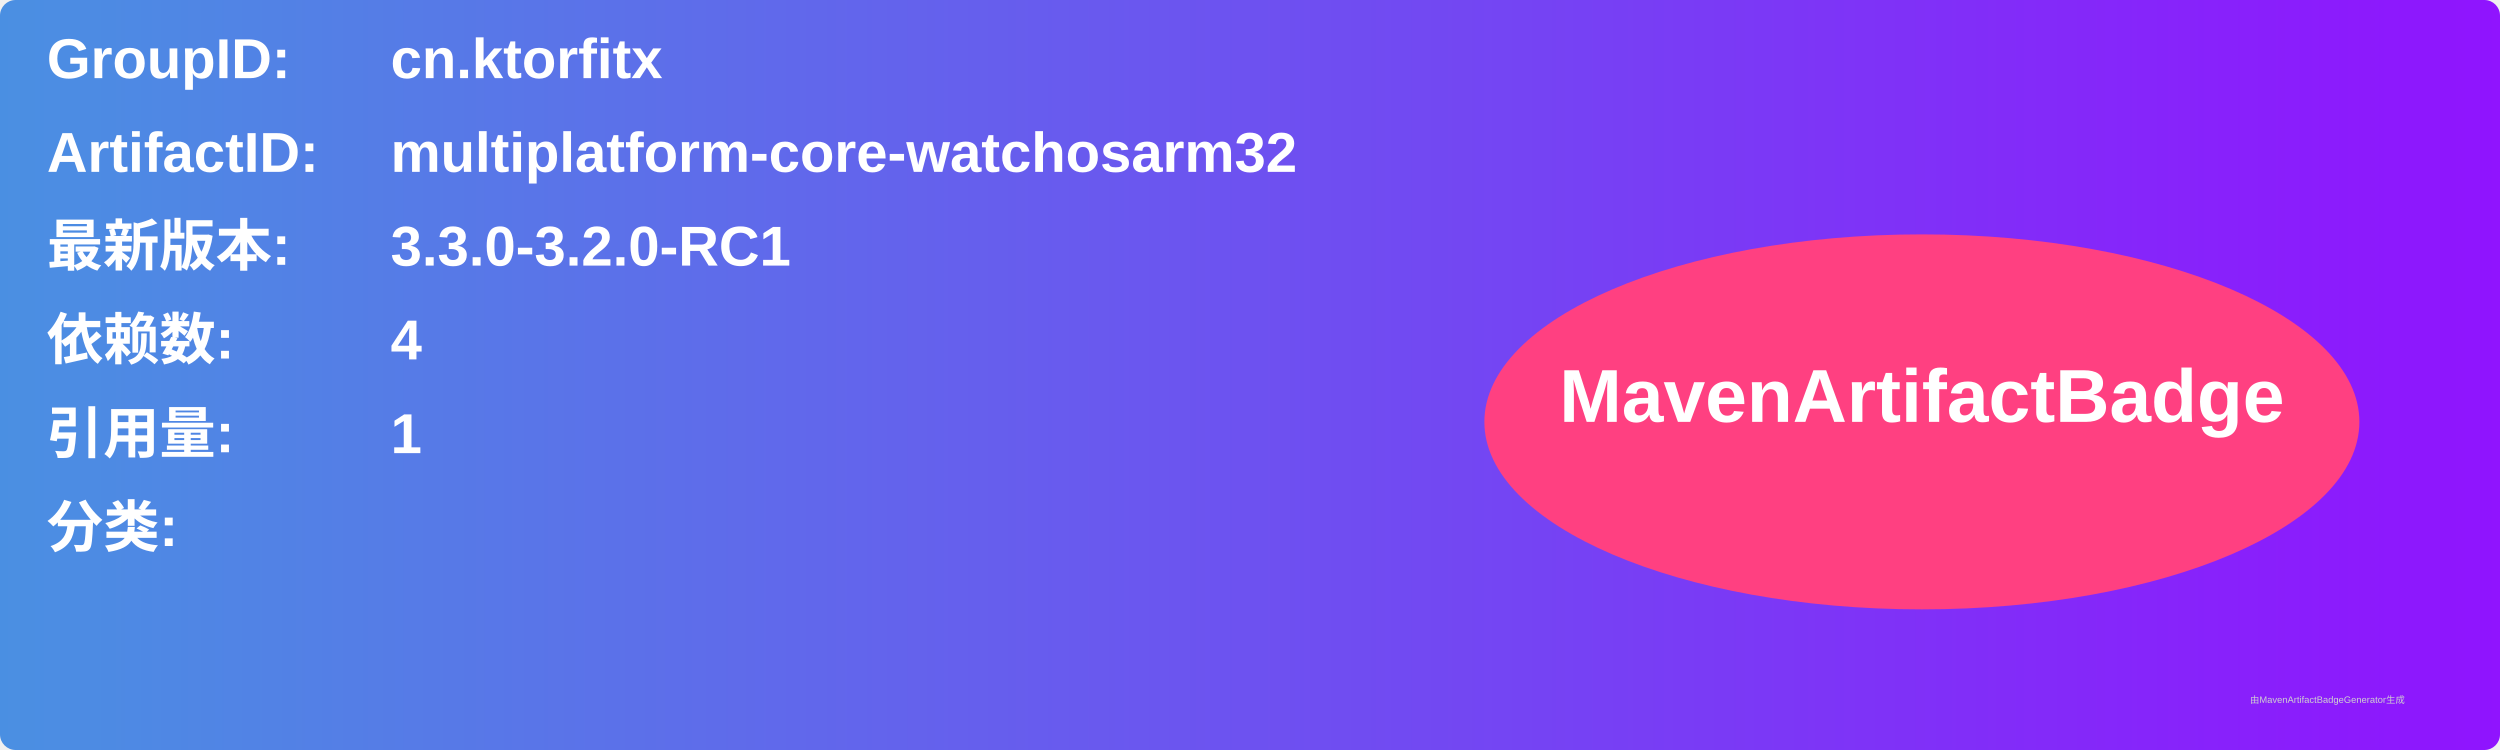
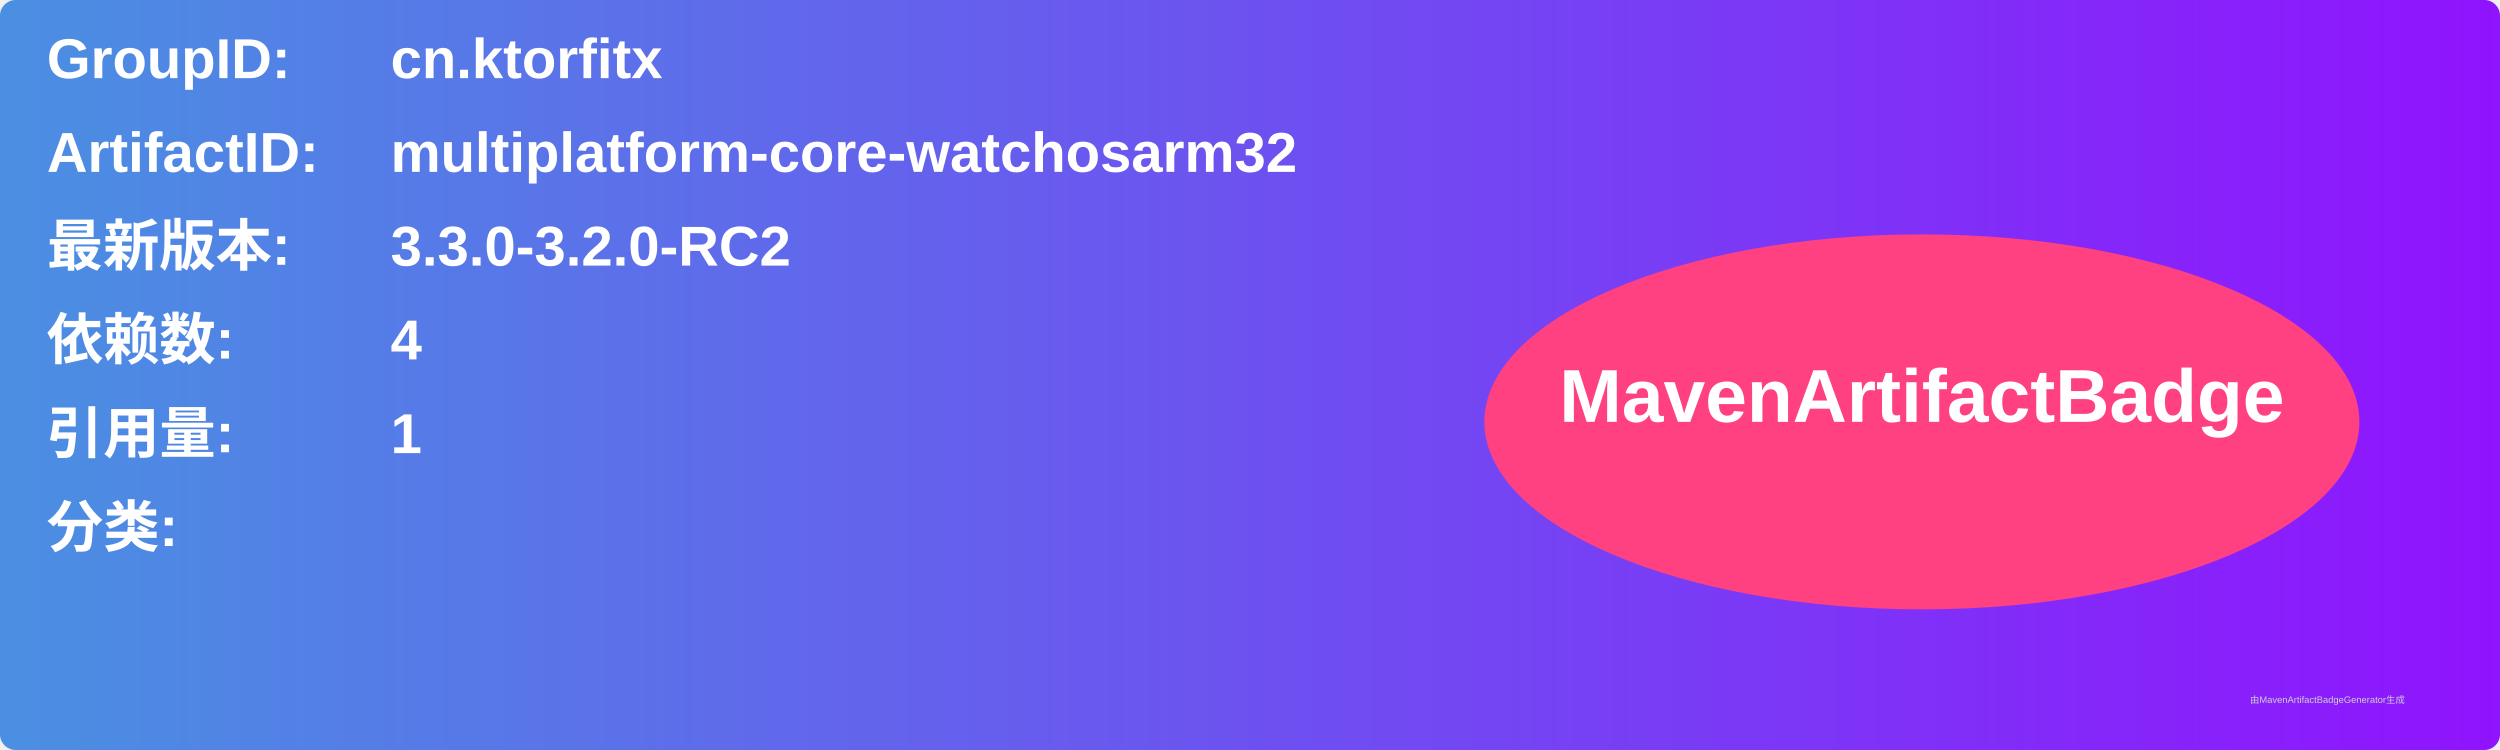
<svg xmlns="http://www.w3.org/2000/svg" width="800" height="240" viewBox="0 0 800 240">
  <linearGradient id="grad" x1="0%" y1="0%" x2="100%" y2="0%">
    <stop offset="0%" stop-color="#4a90e2" />
    <stop offset="100%" stop-color="#9013fe" />
  </linearGradient>
  <rect width="100%" height="100%" rx="5" ry="5" fill="url(#grad)" />
  <g transform="translate(15, 15)">
    <text x="0" y="10" font-family="Arial" font-size="18" fill="white" font-weight="bold" width="260">GroupID:</text>
    <text x="110" y="10" font-family="Arial" font-size="18" fill="white" font-weight="bold" width="460">cn.ktorfitx</text>
    <text x="0" y="40" font-family="Arial" font-size="18" fill="white" font-weight="bold" width="260">ArtifactID:</text>
    <text x="110" y="40" font-family="Arial" font-size="18" fill="white" font-weight="bold" width="460">multiplatform-core-watchosarm32</text>
    <text x="0" y="70" font-family="Arial" font-size="18" fill="white" font-weight="bold">最新版本:</text>
    <text x="110" y="70" font-family="Arial" font-size="18" fill="white" font-weight="bold">
-       <tspan font-weight="bold">3.3.0-3.2.0-RC1</tspan>
+       <tspan font-weight="bold">3.3.0-3.2.0-RC2</tspan>
    </text>
    <text x="0" y="100" font-family="Arial" font-size="18" fill="white" font-weight="bold">依赖数: </text>
    <text x="110" y="100" font-family="Arial" font-size="18" fill="white">
      <tspan font-weight="bold">4</tspan>
    </text>
    <text x="0" y="130" font-family="Arial" font-size="18" fill="white" font-weight="bold">引用量: </text>
    <text x="110" y="130" font-family="Arial" font-size="18" fill="white">
      <tspan font-weight="bold">1</tspan>
    </text>
    <text x="0" y="160" font-family="Arial" font-size="18" fill="white" font-weight="bold">分类:</text>
    <text x="10" y="190" font-family="Arial" font-size="10" fill="white">
      <tspan font-weight="bold" />
    </text>
    <ellipse cx="600" cy="120" rx="140" ry="60" fill="#ff4081" />
    <text x="600" y="120" text-anchor="middle" font-family="Arial" font-size="24" fill="white" font-weight="bold">MavenArtifactBadge</text>
  </g>
  <text x="720" y="225" font-family="Arial" font-size="3" fill="#d0d0d0">由MavenArtifactBadgeGenerator生成</text>
</svg>
